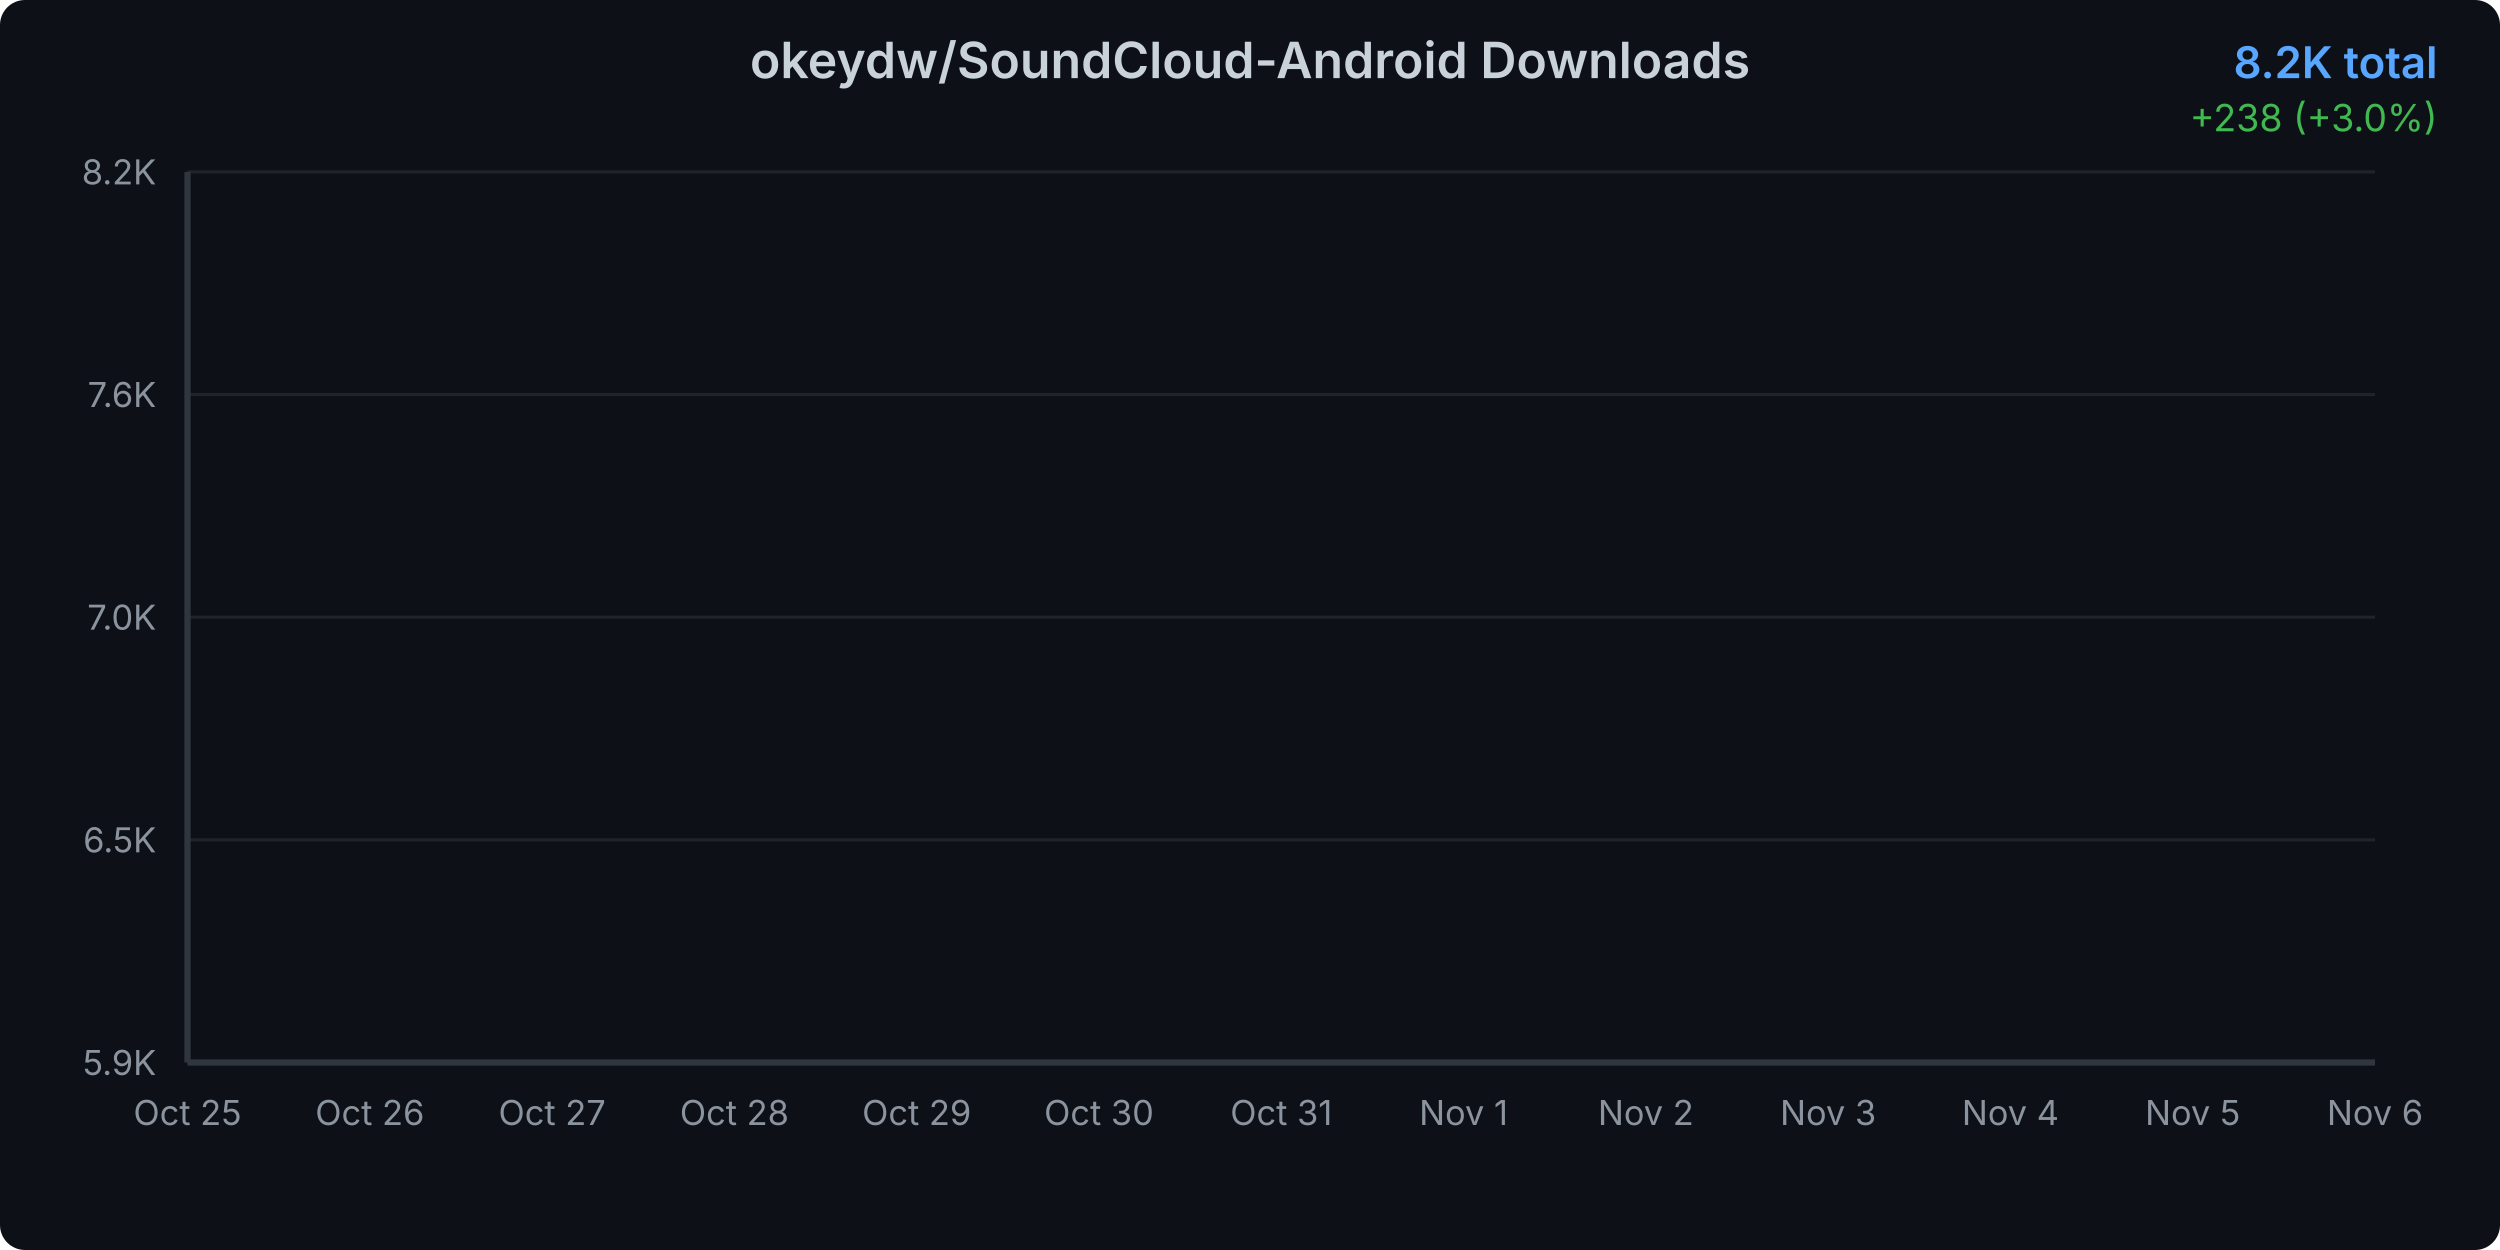
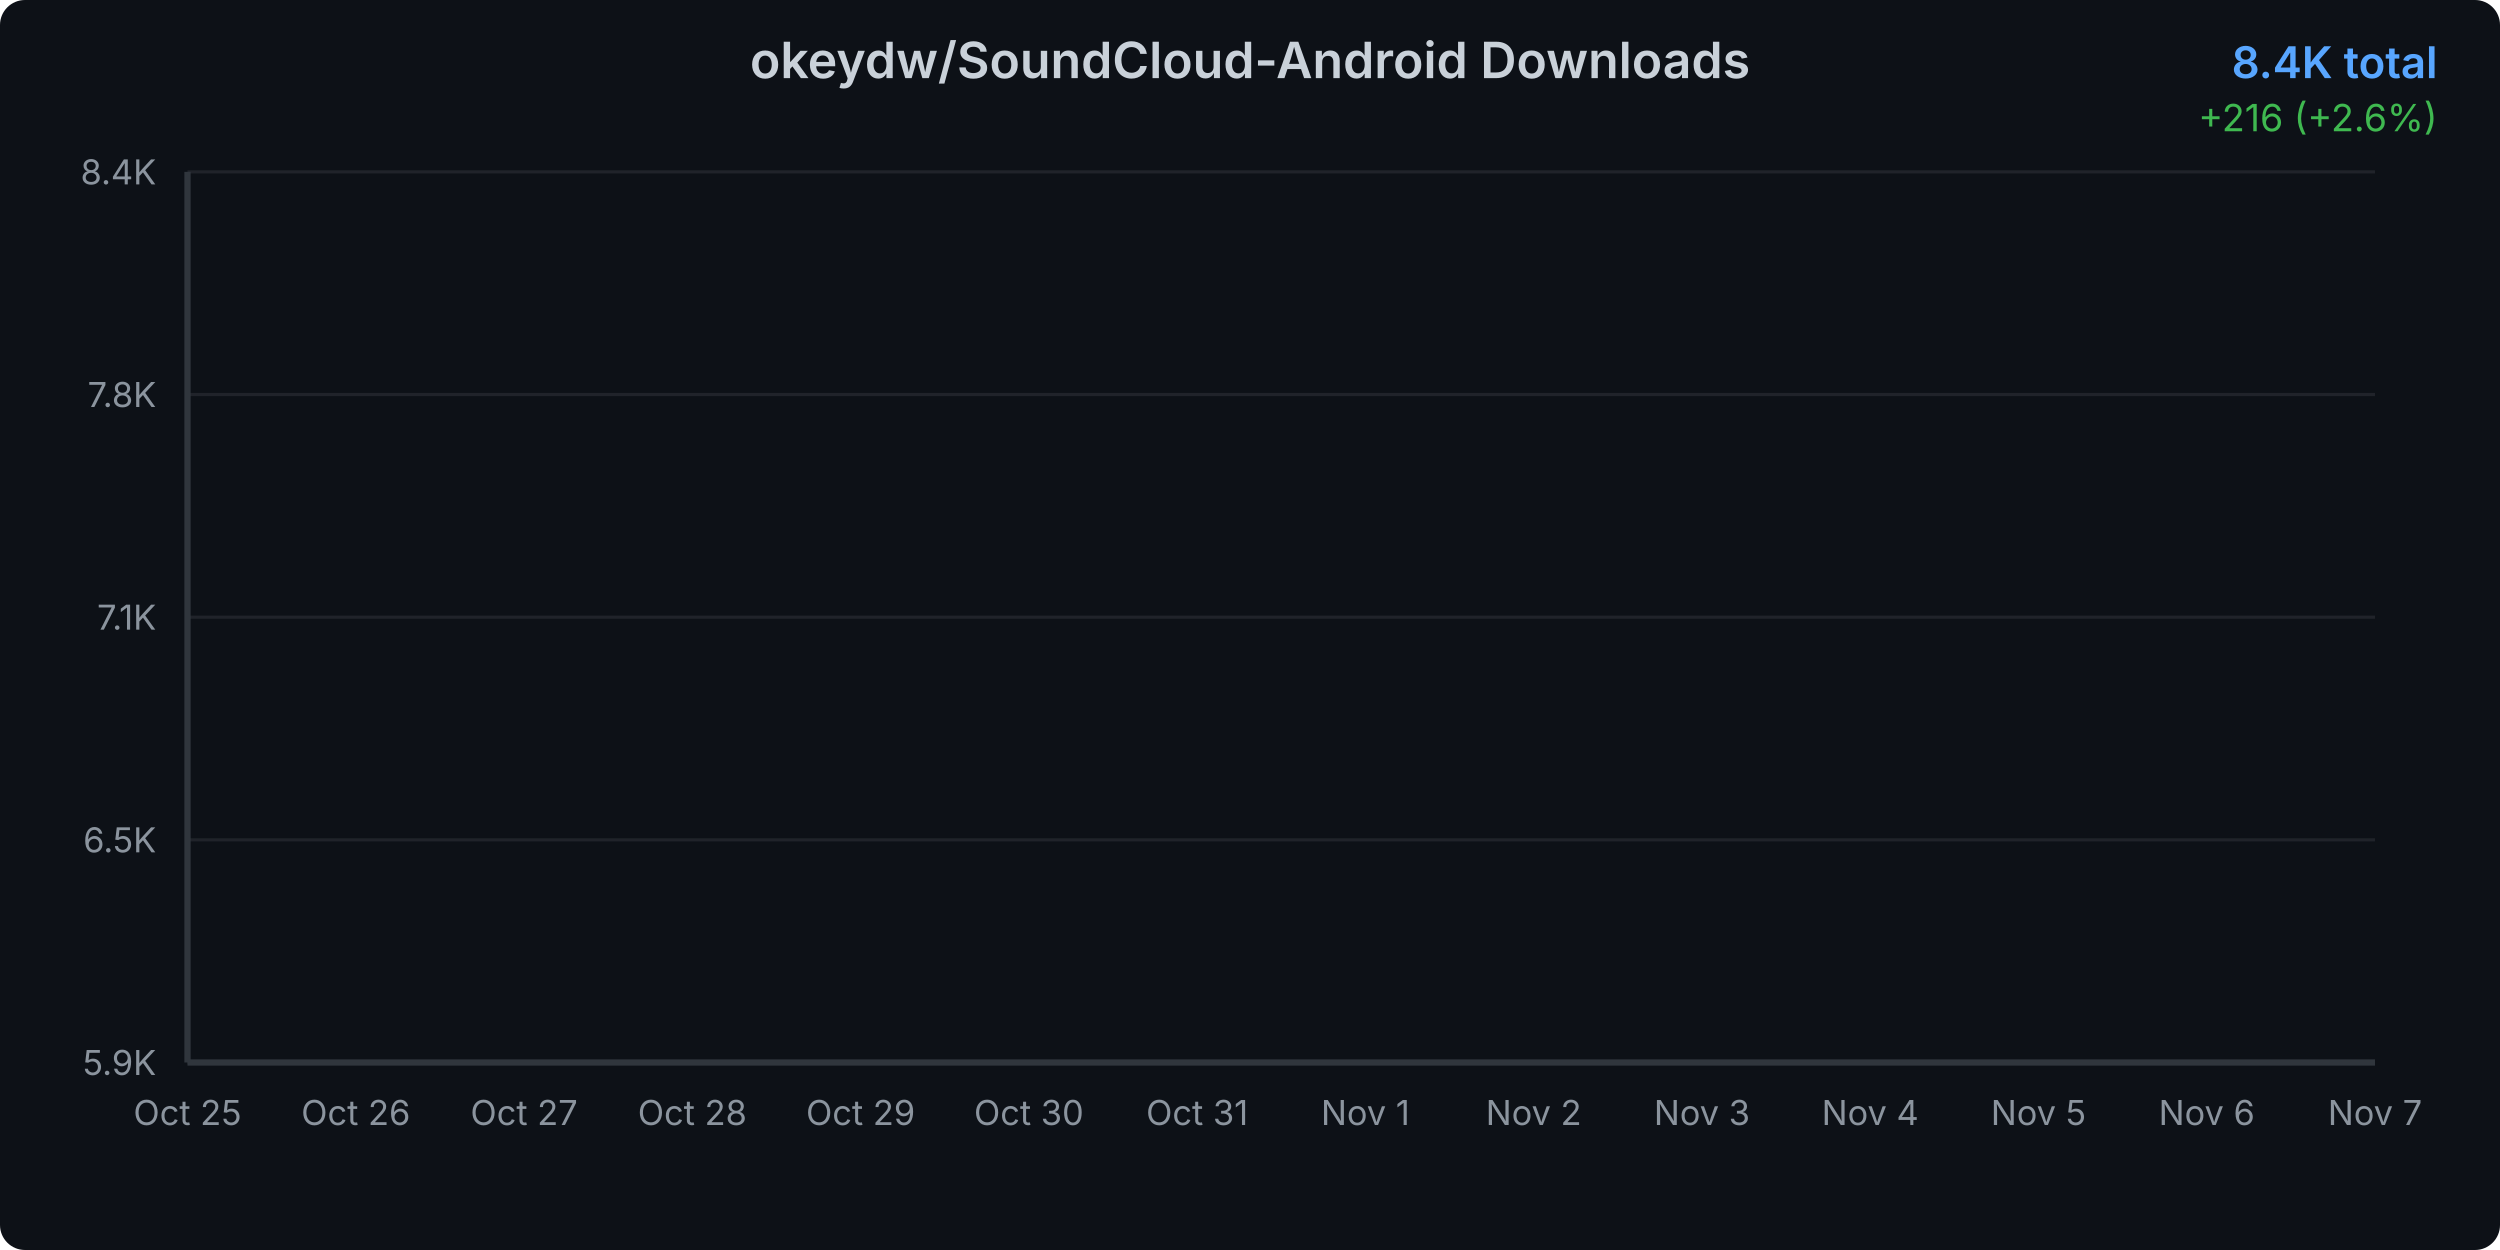
<svg xmlns="http://www.w3.org/2000/svg" width="800" height="400">
  <defs>
    <linearGradient id="areaGradient" x1="0%" y1="0%" x2="0%" y2="100%">
      <stop offset="0%" style="stop-color:#3b82f6;stop-opacity:0.3" />
      <stop offset="100%" style="stop-color:#3b82f6;stop-opacity:0.05" />
    </linearGradient>
    <filter id="glow">
      <feGaussianBlur stdDeviation="2" result="coloredBlur" />
      <feMerge>
        <feMergeNode in="coloredBlur" />
        <feMergeNode in="SourceGraphic" />
      </feMerge>
    </filter>
    <style>
      @keyframes draw {
        from { stroke-dashoffset: 2000; }
        to { stroke-dashoffset: 0; }
      }
      @keyframes fadeIn {
        from { opacity: 0; }
        to { opacity: 1; }
      }
      .line-path {
        stroke-dasharray: 2000;
        stroke-dashoffset: 2000;
        animation: draw 1.5s ease-out forwards;
      }
      .area-path {
        opacity: 0;
        animation: fadeIn 1s ease-out 0.5s forwards;
      }
      .data-point {
        opacity: 0;
        animation: fadeIn 0.5s ease-out 1s forwards;
      }
    </style>
  </defs>
  <rect width="800" height="400" fill="#0d1117" rx="8" />
  <text x="400" y="25" text-anchor="middle" fill="#c9d1d9" font-family="system-ui, -apple-system, sans-serif" font-size="16" font-weight="600">
    okeydw/SoundCloud-Android Downloads
  </text>
  <text x="780" y="25" text-anchor="end" fill="#58a6ff" font-family="system-ui, -apple-system, sans-serif" font-size="14" font-weight="600">
-     8.2K total
+     8.4K total
  </text>
  <text x="780" y="42" text-anchor="end" fill="#3fb950" font-family="system-ui, -apple-system, sans-serif" font-size="12">
-     +238 (+3.0%)
+     +216 (+2.6%)
  </text>
  <g opacity="0.1">
    <line x1="60" y1="340" x2="760" y2="340" stroke="#c9d1d9" stroke-width="1" />
    <line x1="60" y1="268.75" x2="760" y2="268.75" stroke="#c9d1d9" stroke-width="1" />
    <line x1="60" y1="197.5" x2="760" y2="197.5" stroke="#c9d1d9" stroke-width="1" />
    <line x1="60" y1="126.25" x2="760" y2="126.25" stroke="#c9d1d9" stroke-width="1" />
    <line x1="60" y1="55" x2="760" y2="55" stroke="#c9d1d9" stroke-width="1" />
  </g>
  <text x="50" y="344" text-anchor="end" fill="#8b949e" font-family="system-ui, -apple-system, sans-serif" font-size="11">
      5.9K
    </text>
  <text x="50" y="272.75" text-anchor="end" fill="#8b949e" font-family="system-ui, -apple-system, sans-serif" font-size="11">
      6.5K
    </text>
  <text x="50" y="201.5" text-anchor="end" fill="#8b949e" font-family="system-ui, -apple-system, sans-serif" font-size="11">
-       7.0K
+       7.1K
    </text>
  <text x="50" y="130.25" text-anchor="end" fill="#8b949e" font-family="system-ui, -apple-system, sans-serif" font-size="11">
-       7.6K
+       7.8K
    </text>
  <text x="50" y="59" text-anchor="end" fill="#8b949e" font-family="system-ui, -apple-system, sans-serif" font-size="11">
-       8.2K
+       8.4K
    </text>
  <text x="60" y="360" text-anchor="middle" fill="#8b949e" font-family="system-ui, -apple-system, sans-serif" font-size="11">
      Oct 25
    </text>
-   <text x="118.333" y="360" text-anchor="middle" fill="#8b949e" font-family="system-ui, -apple-system, sans-serif" font-size="11">
+   <text x="113.846" y="360" text-anchor="middle" fill="#8b949e" font-family="system-ui, -apple-system, sans-serif" font-size="11">
      Oct 26
    </text>
-   <text x="176.667" y="360" text-anchor="middle" fill="#8b949e" font-family="system-ui, -apple-system, sans-serif" font-size="11">
+   <text x="167.692" y="360" text-anchor="middle" fill="#8b949e" font-family="system-ui, -apple-system, sans-serif" font-size="11">
      Oct 27
    </text>
-   <text x="235" y="360" text-anchor="middle" fill="#8b949e" font-family="system-ui, -apple-system, sans-serif" font-size="11">
+   <text x="221.538" y="360" text-anchor="middle" fill="#8b949e" font-family="system-ui, -apple-system, sans-serif" font-size="11">
      Oct 28
    </text>
-   <text x="293.333" y="360" text-anchor="middle" fill="#8b949e" font-family="system-ui, -apple-system, sans-serif" font-size="11">
+   <text x="275.385" y="360" text-anchor="middle" fill="#8b949e" font-family="system-ui, -apple-system, sans-serif" font-size="11">
      Oct 29
    </text>
-   <text x="351.667" y="360" text-anchor="middle" fill="#8b949e" font-family="system-ui, -apple-system, sans-serif" font-size="11">
+   <text x="329.231" y="360" text-anchor="middle" fill="#8b949e" font-family="system-ui, -apple-system, sans-serif" font-size="11">
      Oct 30
    </text>
-   <text x="410" y="360" text-anchor="middle" fill="#8b949e" font-family="system-ui, -apple-system, sans-serif" font-size="11">
+   <text x="383.077" y="360" text-anchor="middle" fill="#8b949e" font-family="system-ui, -apple-system, sans-serif" font-size="11">
      Oct 31
    </text>
-   <text x="468.333" y="360" text-anchor="middle" fill="#8b949e" font-family="system-ui, -apple-system, sans-serif" font-size="11">
+   <text x="436.923" y="360" text-anchor="middle" fill="#8b949e" font-family="system-ui, -apple-system, sans-serif" font-size="11">
      Nov 1
    </text>
-   <text x="526.667" y="360" text-anchor="middle" fill="#8b949e" font-family="system-ui, -apple-system, sans-serif" font-size="11">
+   <text x="490.769" y="360" text-anchor="middle" fill="#8b949e" font-family="system-ui, -apple-system, sans-serif" font-size="11">
      Nov 2
    </text>
-   <text x="585" y="360" text-anchor="middle" fill="#8b949e" font-family="system-ui, -apple-system, sans-serif" font-size="11">
+   <text x="544.615" y="360" text-anchor="middle" fill="#8b949e" font-family="system-ui, -apple-system, sans-serif" font-size="11">
      Nov 3
    </text>
-   <text x="643.333" y="360" text-anchor="middle" fill="#8b949e" font-family="system-ui, -apple-system, sans-serif" font-size="11">
+   <text x="598.462" y="360" text-anchor="middle" fill="#8b949e" font-family="system-ui, -apple-system, sans-serif" font-size="11">
      Nov 4
    </text>
-   <text x="701.667" y="360" text-anchor="middle" fill="#8b949e" font-family="system-ui, -apple-system, sans-serif" font-size="11">
+   <text x="652.308" y="360" text-anchor="middle" fill="#8b949e" font-family="system-ui, -apple-system, sans-serif" font-size="11">
      Nov 5
    </text>
-   <text x="760" y="360" text-anchor="middle" fill="#8b949e" font-family="system-ui, -apple-system, sans-serif" font-size="11">
+   <text x="706.154" y="360" text-anchor="middle" fill="#8b949e" font-family="system-ui, -apple-system, sans-serif" font-size="11">
      Nov 6
    </text>
-   <path d="M 60 340     L 60.00 340.00 L 118.33 323.85 L 176.67 307.21 L 235.00 287.98 L 293.33 264.19 L 351.67 242.12 L 410.00 221.41 L 468.33 195.77 L 526.67 173.59 L 585.00 147.21 L 643.33 114.54 L 701.67 84.34 L 760.00 55.00     L 760 340     Z" fill="url(#areaGradient)" class="area-path" />
-   <path d="M 60.00 340.00 L 118.33 323.85 L 176.67 307.21 L 235.00 287.98 L 293.33 264.19 L 351.67 242.12 L 410.00 221.41 L 468.33 195.77 L 526.67 173.59 L 585.00 147.21 L 643.33 114.54 L 701.67 84.34 L 760.00 55.00" fill="none" stroke="#3b82f6" stroke-width="3" stroke-linecap="round" stroke-linejoin="round" filter="url(#glow)" class="line-path" />
+   <text x="760" y="360" text-anchor="middle" fill="#8b949e" font-family="system-ui, -apple-system, sans-serif" font-size="11">
+       Nov 7
+     </text>
+   <path d="M 60 340     L 60.00 340.00 L 113.85 325.23 L 167.69 310.01 L 221.54 292.42 L 275.38 270.67 L 329.23 250.49 L 383.08 231.55 L 436.92 208.10 L 490.77 187.80 L 544.62 163.68 L 598.46 133.80 L 652.31 106.18 L 706.15 79.35 L 760.00 55.00     L 760 340     Z" fill="url(#areaGradient)" class="area-path" />
+   <path d="M 60.00 340.00 L 113.85 325.23 L 167.69 310.01 L 221.54 292.42 L 275.38 270.67 L 329.23 250.49 L 383.08 231.55 L 436.92 208.10 L 490.77 187.80 L 544.62 163.68 L 598.46 133.80 L 652.31 106.18 L 706.15 79.35 L 760.00 55.00" fill="none" stroke="#3b82f6" stroke-width="3" stroke-linecap="round" stroke-linejoin="round" filter="url(#glow)" class="line-path" />
  <circle cx="60" cy="340" r="4" fill="#3b82f6" stroke="#0d1117" stroke-width="2" class="data-point" />
-   <circle cx="118.333" cy="323.852" r="4" fill="#3b82f6" stroke="#0d1117" stroke-width="2" class="data-point" />
-   <circle cx="176.667" cy="307.21" r="4" fill="#3b82f6" stroke="#0d1117" stroke-width="2" class="data-point" />
-   <circle cx="235" cy="287.98" r="4" fill="#3b82f6" stroke="#0d1117" stroke-width="2" class="data-point" />
-   <circle cx="293.333" cy="264.189" r="4" fill="#3b82f6" stroke="#0d1117" stroke-width="2" class="data-point" />
-   <circle cx="351.667" cy="242.124" r="4" fill="#3b82f6" stroke="#0d1117" stroke-width="2" class="data-point" />
-   <circle cx="410" cy="221.414" r="4" fill="#3b82f6" stroke="#0d1117" stroke-width="2" class="data-point" />
-   <circle cx="468.333" cy="195.774" r="4" fill="#3b82f6" stroke="#0d1117" stroke-width="2" class="data-point" />
-   <circle cx="526.667" cy="173.586" r="4" fill="#3b82f6" stroke="#0d1117" stroke-width="2" class="data-point" />
-   <circle cx="585" cy="147.206" r="4" fill="#3b82f6" stroke="#0d1117" stroke-width="2" class="data-point" />
-   <circle cx="643.333" cy="114.539" r="4" fill="#3b82f6" stroke="#0d1117" stroke-width="2" class="data-point" />
-   <circle cx="701.667" cy="84.338" r="4" fill="#3b82f6" stroke="#0d1117" stroke-width="2" class="data-point" />
+   <circle cx="113.846" cy="325.231" r="4" fill="#3b82f6" stroke="#0d1117" stroke-width="2" class="data-point" />
+   <circle cx="167.692" cy="310.012" r="4" fill="#3b82f6" stroke="#0d1117" stroke-width="2" class="data-point" />
+   <circle cx="221.538" cy="292.425" r="4" fill="#3b82f6" stroke="#0d1117" stroke-width="2" class="data-point" />
+   <circle cx="275.385" cy="270.667" r="4" fill="#3b82f6" stroke="#0d1117" stroke-width="2" class="data-point" />
+   <circle cx="329.231" cy="250.487" r="4" fill="#3b82f6" stroke="#0d1117" stroke-width="2" class="data-point" />
+   <circle cx="383.077" cy="231.547" r="4" fill="#3b82f6" stroke="#0d1117" stroke-width="2" class="data-point" />
+   <circle cx="436.923" cy="208.097" r="4" fill="#3b82f6" stroke="#0d1117" stroke-width="2" class="data-point" />
+   <circle cx="490.769" cy="187.805" r="4" fill="#3b82f6" stroke="#0d1117" stroke-width="2" class="data-point" />
+   <circle cx="544.615" cy="163.679" r="4" fill="#3b82f6" stroke="#0d1117" stroke-width="2" class="data-point" />
+   <circle cx="598.462" cy="133.803" r="4" fill="#3b82f6" stroke="#0d1117" stroke-width="2" class="data-point" />
+   <circle cx="652.308" cy="106.183" r="4" fill="#3b82f6" stroke="#0d1117" stroke-width="2" class="data-point" />
+   <circle cx="706.154" cy="79.351" r="4" fill="#3b82f6" stroke="#0d1117" stroke-width="2" class="data-point" />
  <circle cx="760" cy="55" r="4" fill="#3b82f6" stroke="#0d1117" stroke-width="2" class="data-point" />
  <line x1="60" y1="55" x2="60" y2="340" stroke="#30363d" stroke-width="2" />
  <line x1="60" y1="340" x2="760" y2="340" stroke="#30363d" stroke-width="2" />
</svg>
